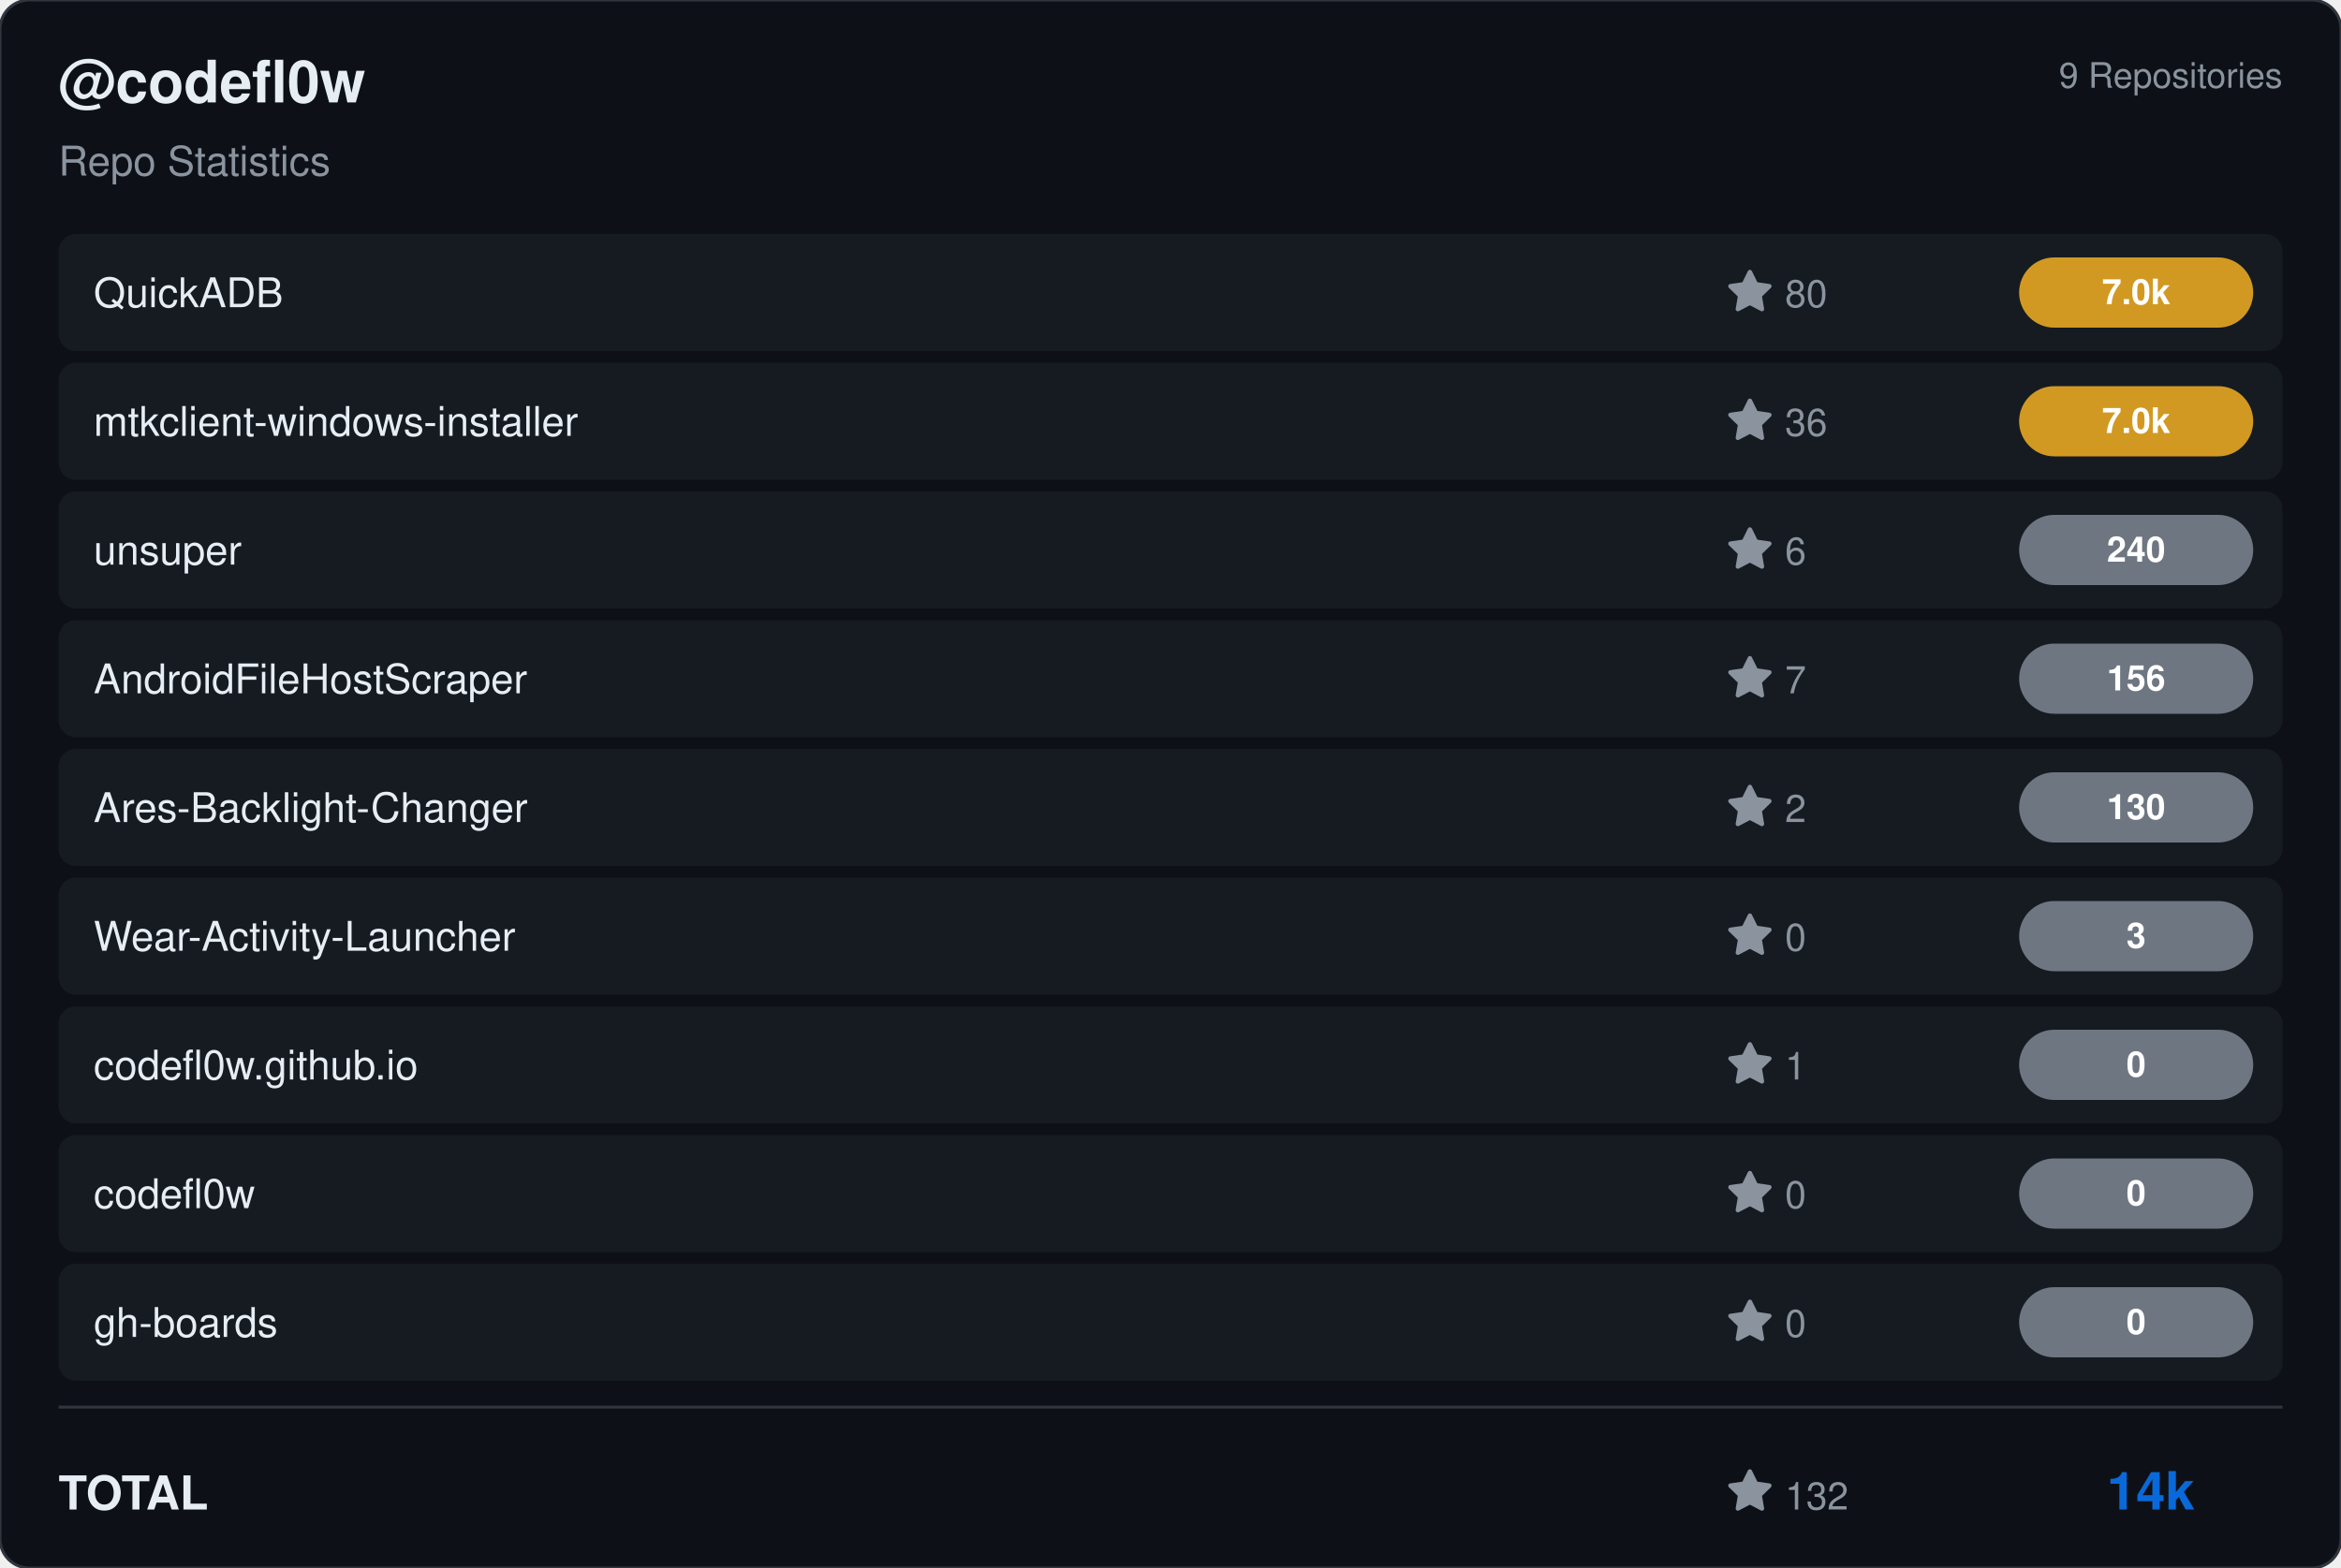
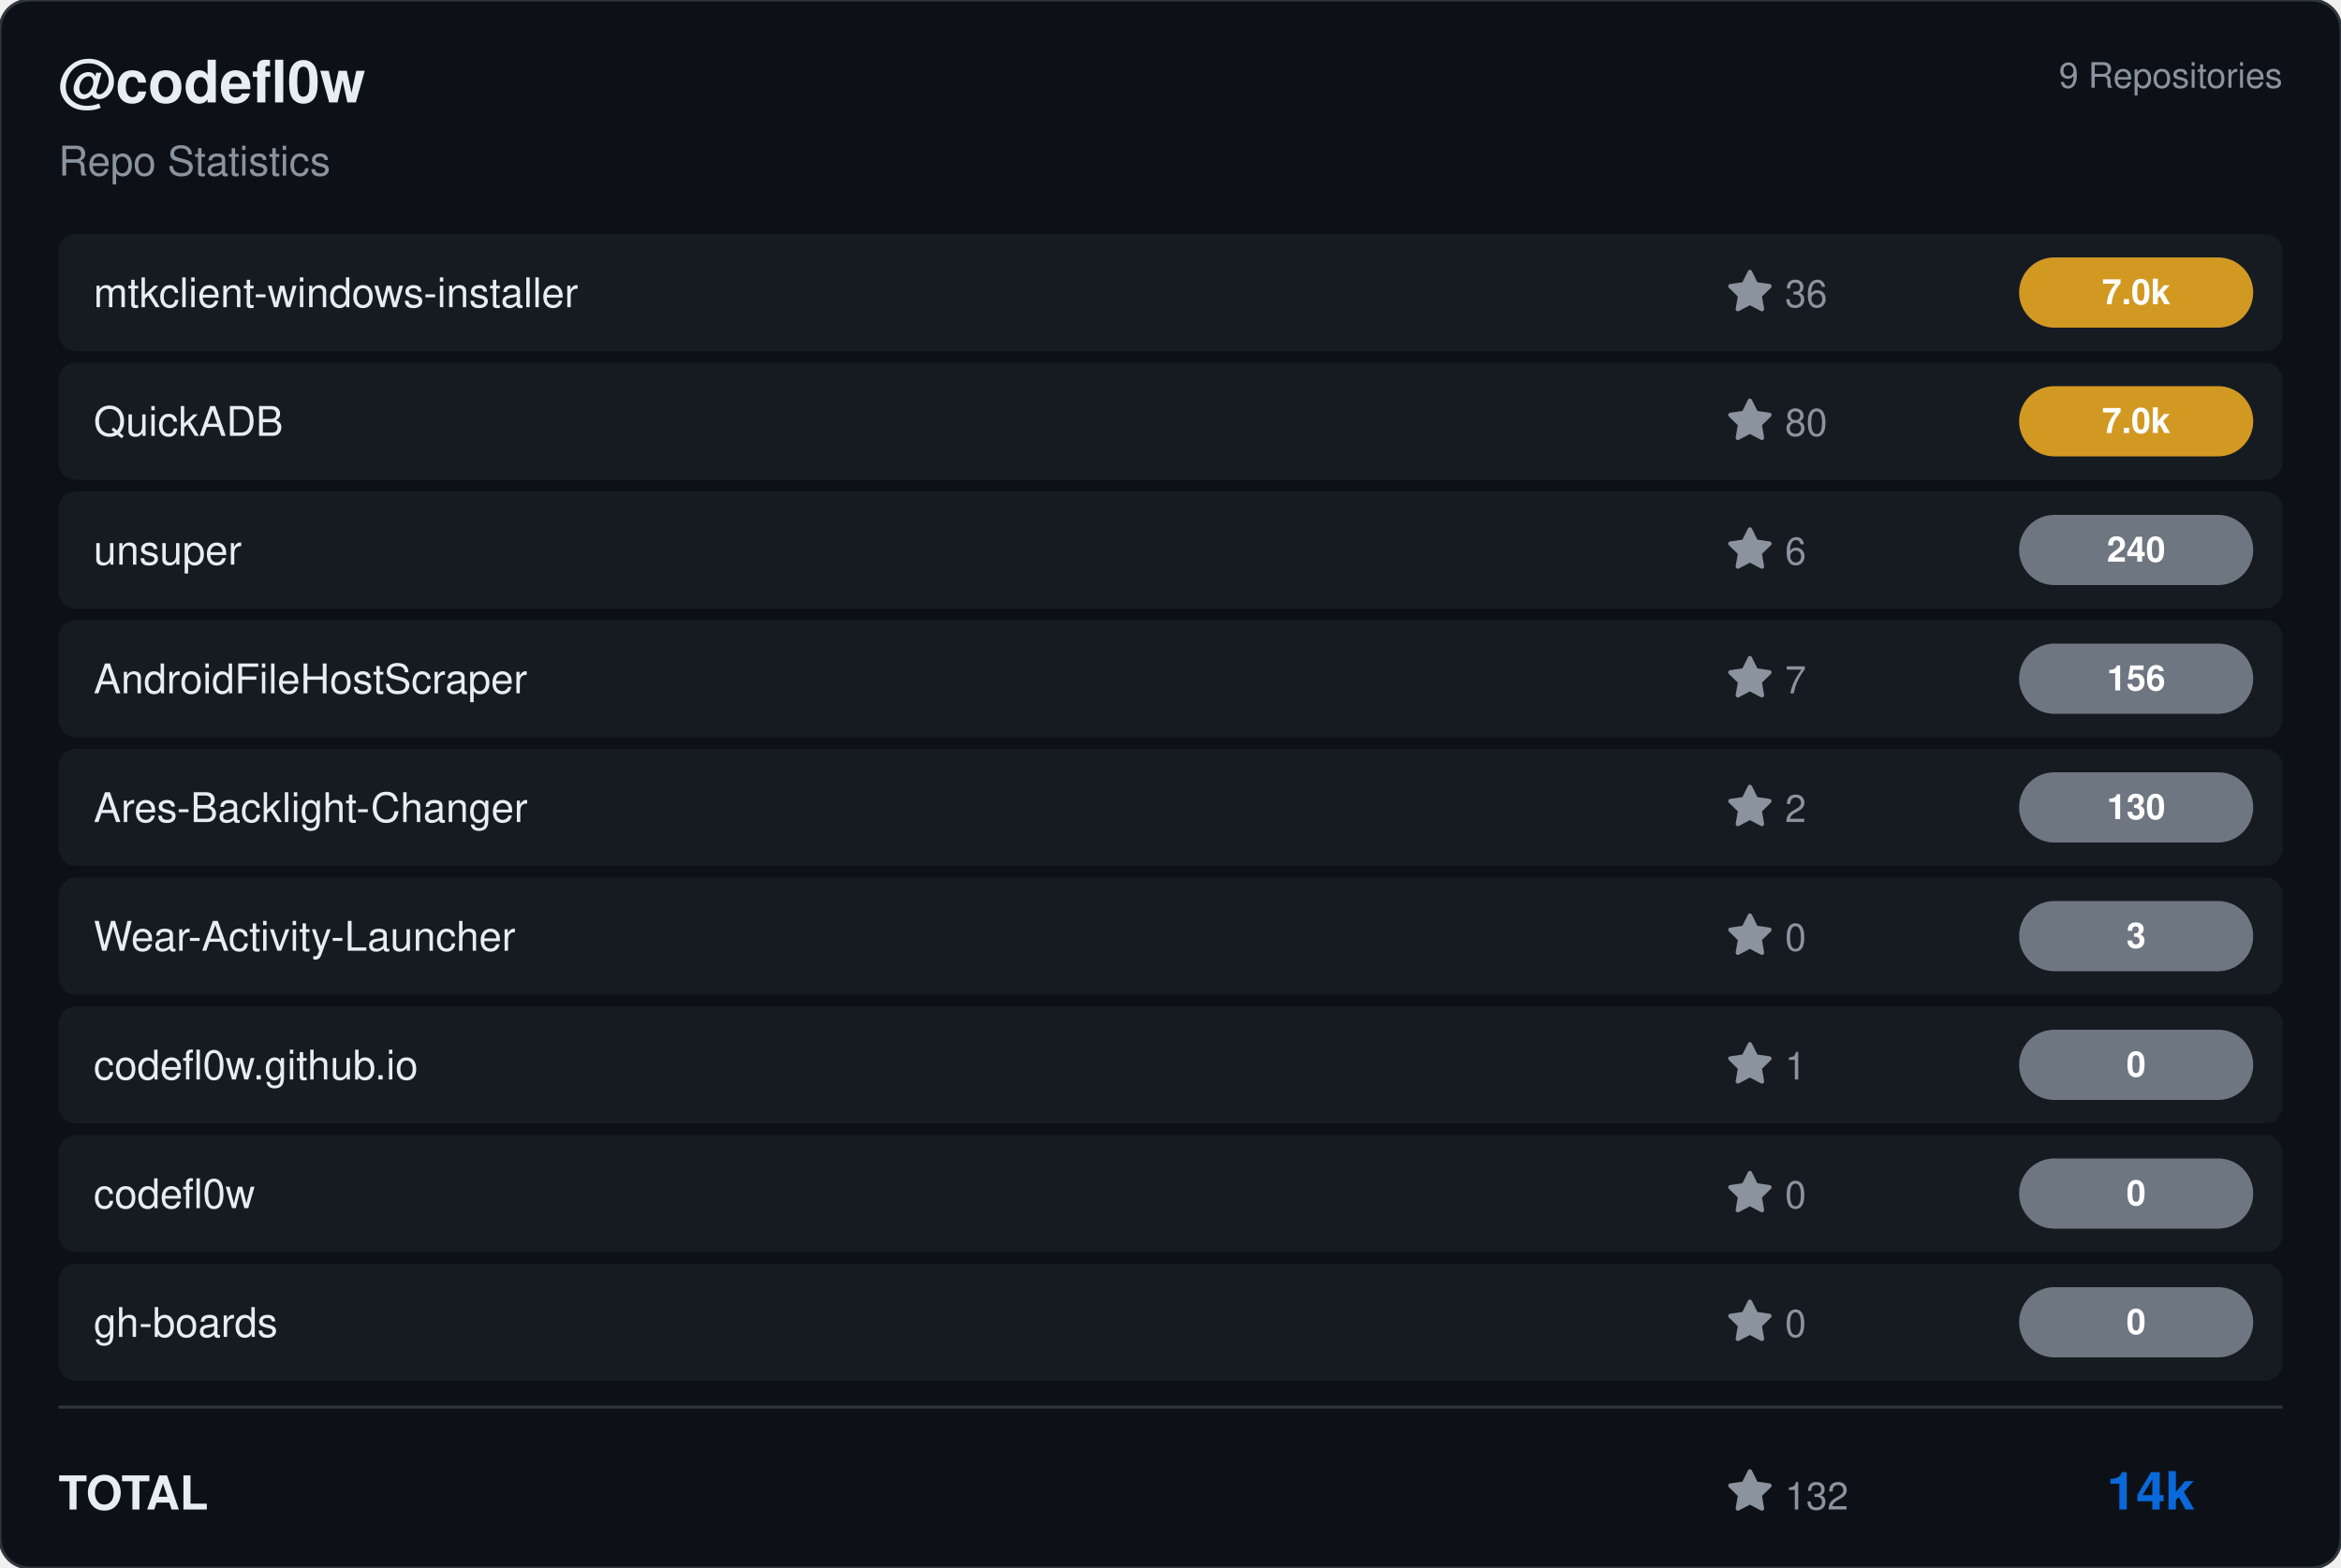
<svg xmlns="http://www.w3.org/2000/svg" viewBox="0 0 800 536" width="800" height="536">
  <rect width="800" height="536" rx="10" fill="#0d1117" stroke="#30363d" stroke-width="1" />
  <g transform="translate(20, 35)">
    <text fill="#e6edf3" font-size="20" font-family="Segoe UI, Helvetica, Arial, sans-serif" font-weight="600">@codefl0w</text>
    <text y="25" fill="#8b949e" font-size="14" font-family="Segoe UI, Helvetica, Arial, sans-serif">Repo Statistics</text>
  </g>
  <text x="780" y="30" fill="#8b949e" font-size="12" font-family="Segoe UI, Helvetica, Arial, sans-serif" text-anchor="end">9 Repositories</text>
  <rect x="20" y="80" width="760" height="40" rx="6" fill="#161b22" />
-   <text x="32" y="105" fill="#e6edf3" font-size="14" font-family="Segoe UI, Helvetica, Arial, sans-serif" font-weight="500">QuickADB</text>
+   <text x="32" y="105" fill="#e6edf3" font-size="14" font-family="Segoe UI, Helvetica, Arial, sans-serif" font-weight="500">mtkclient-windows-installer</text>
  <g transform="translate(590, 92)">
    <path d="M8 .25a.75.75 0 0 1 .673.418l1.882 3.815 4.21.612a.75.75 0 0 1 .416 1.279l-3.046 2.97.719 4.192a.751.751 0 0 1-1.088.791L8 12.347l-3.766 1.98a.75.75 0 0 1-1.088-.79l.72-4.194L.818 6.374a.75.75 0 0 1 .416-1.28l4.21-.611L7.327.668A.75.75 0 0 1 8 .25Z" fill="#8b949e" />
-     <text x="20" y="13" fill="#8b949e" font-size="13" font-family="Segoe UI, Helvetica, Arial, sans-serif">80</text>
+     <text x="20" y="13" fill="#8b949e" font-size="13" font-family="Segoe UI, Helvetica, Arial, sans-serif">36</text>
  </g>
  <rect x="690" y="88.0" width="80" height="24" rx="12" fill="#d29922" />
  <text x="730.0" y="104.0" fill="#ffffff" font-size="12" font-weight="bold" font-family="Segoe UI, Helvetica, Arial, sans-serif" text-anchor="middle">7.0k</text>
  <rect x="20" y="124" width="760" height="40" rx="6" fill="#161b22" />
-   <text x="32" y="149" fill="#e6edf3" font-size="14" font-family="Segoe UI, Helvetica, Arial, sans-serif" font-weight="500">mtkclient-windows-installer</text>
+   <text x="32" y="149" fill="#e6edf3" font-size="14" font-family="Segoe UI, Helvetica, Arial, sans-serif" font-weight="500">QuickADB</text>
  <g transform="translate(590, 136)">
    <path d="M8 .25a.75.75 0 0 1 .673.418l1.882 3.815 4.21.612a.75.75 0 0 1 .416 1.279l-3.046 2.97.719 4.192a.751.751 0 0 1-1.088.791L8 12.347l-3.766 1.98a.75.75 0 0 1-1.088-.79l.72-4.194L.818 6.374a.75.75 0 0 1 .416-1.28l4.21-.611L7.327.668A.75.75 0 0 1 8 .25Z" fill="#8b949e" />
-     <text x="20" y="13" fill="#8b949e" font-size="13" font-family="Segoe UI, Helvetica, Arial, sans-serif">36</text>
+     <text x="20" y="13" fill="#8b949e" font-size="13" font-family="Segoe UI, Helvetica, Arial, sans-serif">80</text>
  </g>
  <rect x="690" y="132.0" width="80" height="24" rx="12" fill="#d29922" />
  <text x="730.0" y="148.0" fill="#ffffff" font-size="12" font-weight="bold" font-family="Segoe UI, Helvetica, Arial, sans-serif" text-anchor="middle">7.0k</text>
  <rect x="20" y="168" width="760" height="40" rx="6" fill="#161b22" />
  <text x="32" y="193" fill="#e6edf3" font-size="14" font-family="Segoe UI, Helvetica, Arial, sans-serif" font-weight="500">unsuper</text>
  <g transform="translate(590, 180)">
    <path d="M8 .25a.75.75 0 0 1 .673.418l1.882 3.815 4.21.612a.75.75 0 0 1 .416 1.279l-3.046 2.97.719 4.192a.751.751 0 0 1-1.088.791L8 12.347l-3.766 1.98a.75.75 0 0 1-1.088-.79l.72-4.194L.818 6.374a.75.75 0 0 1 .416-1.28l4.21-.611L7.327.668A.75.75 0 0 1 8 .25Z" fill="#8b949e" />
    <text x="20" y="13" fill="#8b949e" font-size="13" font-family="Segoe UI, Helvetica, Arial, sans-serif">6</text>
  </g>
  <rect x="690" y="176.0" width="80" height="24" rx="12" fill="#6e7681" />
  <text x="730.0" y="192.0" fill="#ffffff" font-size="12" font-weight="bold" font-family="Segoe UI, Helvetica, Arial, sans-serif" text-anchor="middle">240</text>
  <rect x="20" y="212" width="760" height="40" rx="6" fill="#161b22" />
  <text x="32" y="237" fill="#e6edf3" font-size="14" font-family="Segoe UI, Helvetica, Arial, sans-serif" font-weight="500">AndroidFileHostScraper</text>
  <g transform="translate(590, 224)">
    <path d="M8 .25a.75.75 0 0 1 .673.418l1.882 3.815 4.21.612a.75.75 0 0 1 .416 1.279l-3.046 2.97.719 4.192a.751.751 0 0 1-1.088.791L8 12.347l-3.766 1.98a.75.75 0 0 1-1.088-.79l.72-4.194L.818 6.374a.75.75 0 0 1 .416-1.28l4.21-.611L7.327.668A.75.75 0 0 1 8 .25Z" fill="#8b949e" />
    <text x="20" y="13" fill="#8b949e" font-size="13" font-family="Segoe UI, Helvetica, Arial, sans-serif">7</text>
  </g>
  <rect x="690" y="220.0" width="80" height="24" rx="12" fill="#6e7681" />
  <text x="730.0" y="236.0" fill="#ffffff" font-size="12" font-weight="bold" font-family="Segoe UI, Helvetica, Arial, sans-serif" text-anchor="middle">156</text>
  <rect x="20" y="256" width="760" height="40" rx="6" fill="#161b22" />
  <text x="32" y="281" fill="#e6edf3" font-size="14" font-family="Segoe UI, Helvetica, Arial, sans-serif" font-weight="500">Ares-Backlight-Changer</text>
  <g transform="translate(590, 268)">
    <path d="M8 .25a.75.75 0 0 1 .673.418l1.882 3.815 4.21.612a.75.75 0 0 1 .416 1.279l-3.046 2.97.719 4.192a.751.751 0 0 1-1.088.791L8 12.347l-3.766 1.98a.75.75 0 0 1-1.088-.79l.72-4.194L.818 6.374a.75.75 0 0 1 .416-1.28l4.21-.611L7.327.668A.75.75 0 0 1 8 .25Z" fill="#8b949e" />
    <text x="20" y="13" fill="#8b949e" font-size="13" font-family="Segoe UI, Helvetica, Arial, sans-serif">2</text>
  </g>
  <rect x="690" y="264.0" width="80" height="24" rx="12" fill="#6e7681" />
  <text x="730.0" y="280.0" fill="#ffffff" font-size="12" font-weight="bold" font-family="Segoe UI, Helvetica, Arial, sans-serif" text-anchor="middle">130</text>
  <rect x="20" y="300" width="760" height="40" rx="6" fill="#161b22" />
  <text x="32" y="325" fill="#e6edf3" font-size="14" font-family="Segoe UI, Helvetica, Arial, sans-serif" font-weight="500">Wear-Activity-Launcher</text>
  <g transform="translate(590, 312)">
    <path d="M8 .25a.75.75 0 0 1 .673.418l1.882 3.815 4.21.612a.75.75 0 0 1 .416 1.279l-3.046 2.97.719 4.192a.751.751 0 0 1-1.088.791L8 12.347l-3.766 1.98a.75.75 0 0 1-1.088-.79l.72-4.194L.818 6.374a.75.75 0 0 1 .416-1.28l4.21-.611L7.327.668A.75.75 0 0 1 8 .25Z" fill="#8b949e" />
    <text x="20" y="13" fill="#8b949e" font-size="13" font-family="Segoe UI, Helvetica, Arial, sans-serif">0</text>
  </g>
  <rect x="690" y="308.0" width="80" height="24" rx="12" fill="#6e7681" />
  <text x="730.0" y="324.0" fill="#ffffff" font-size="12" font-weight="bold" font-family="Segoe UI, Helvetica, Arial, sans-serif" text-anchor="middle">3</text>
  <rect x="20" y="344" width="760" height="40" rx="6" fill="#161b22" />
  <text x="32" y="369" fill="#e6edf3" font-size="14" font-family="Segoe UI, Helvetica, Arial, sans-serif" font-weight="500">codefl0w.github.io</text>
  <g transform="translate(590, 356)">
    <path d="M8 .25a.75.75 0 0 1 .673.418l1.882 3.815 4.21.612a.75.75 0 0 1 .416 1.279l-3.046 2.97.719 4.192a.751.751 0 0 1-1.088.791L8 12.347l-3.766 1.98a.75.75 0 0 1-1.088-.79l.72-4.194L.818 6.374a.75.75 0 0 1 .416-1.28l4.21-.611L7.327.668A.75.75 0 0 1 8 .25Z" fill="#8b949e" />
    <text x="20" y="13" fill="#8b949e" font-size="13" font-family="Segoe UI, Helvetica, Arial, sans-serif">1</text>
  </g>
  <rect x="690" y="352.0" width="80" height="24" rx="12" fill="#6e7681" />
  <text x="730.0" y="368.0" fill="#ffffff" font-size="12" font-weight="bold" font-family="Segoe UI, Helvetica, Arial, sans-serif" text-anchor="middle">0</text>
  <rect x="20" y="388" width="760" height="40" rx="6" fill="#161b22" />
  <text x="32" y="413" fill="#e6edf3" font-size="14" font-family="Segoe UI, Helvetica, Arial, sans-serif" font-weight="500">codefl0w</text>
  <g transform="translate(590, 400)">
    <path d="M8 .25a.75.75 0 0 1 .673.418l1.882 3.815 4.21.612a.75.75 0 0 1 .416 1.279l-3.046 2.97.719 4.192a.751.751 0 0 1-1.088.791L8 12.347l-3.766 1.98a.75.75 0 0 1-1.088-.79l.72-4.194L.818 6.374a.75.75 0 0 1 .416-1.28l4.21-.611L7.327.668A.75.75 0 0 1 8 .25Z" fill="#8b949e" />
    <text x="20" y="13" fill="#8b949e" font-size="13" font-family="Segoe UI, Helvetica, Arial, sans-serif">0</text>
  </g>
  <rect x="690" y="396.0" width="80" height="24" rx="12" fill="#6e7681" />
  <text x="730.0" y="412.0" fill="#ffffff" font-size="12" font-weight="bold" font-family="Segoe UI, Helvetica, Arial, sans-serif" text-anchor="middle">0</text>
  <rect x="20" y="432" width="760" height="40" rx="6" fill="#161b22" />
  <text x="32" y="457" fill="#e6edf3" font-size="14" font-family="Segoe UI, Helvetica, Arial, sans-serif" font-weight="500">gh-boards</text>
  <g transform="translate(590, 444)">
    <path d="M8 .25a.75.75 0 0 1 .673.418l1.882 3.815 4.21.612a.75.75 0 0 1 .416 1.279l-3.046 2.97.719 4.192a.751.751 0 0 1-1.088.791L8 12.347l-3.766 1.98a.75.75 0 0 1-1.088-.79l.72-4.194L.818 6.374a.75.75 0 0 1 .416-1.28l4.21-.611L7.327.668A.75.75 0 0 1 8 .25Z" fill="#8b949e" />
    <text x="20" y="13" fill="#8b949e" font-size="13" font-family="Segoe UI, Helvetica, Arial, sans-serif">0</text>
  </g>
  <rect x="690" y="440.0" width="80" height="24" rx="12" fill="#6e7681" />
  <text x="730.0" y="456.0" fill="#ffffff" font-size="12" font-weight="bold" font-family="Segoe UI, Helvetica, Arial, sans-serif" text-anchor="middle">0</text>
  <line x1="20" y1="481" x2="780" y2="481" stroke="#30363d" />
  <text x="20" y="516" fill="#e6edf3" font-size="16" font-family="Segoe UI, Helvetica, Arial, sans-serif" font-weight="600">TOTAL</text>
  <g transform="translate(590, 502)">
    <path d="M8 .25a.75.75 0 0 1 .673.418l1.882 3.815 4.21.612a.75.75 0 0 1 .416 1.279l-3.046 2.97.719 4.192a.751.751 0 0 1-1.088.791L8 12.347l-3.766 1.98a.75.75 0 0 1-1.088-.79l.72-4.194L.818 6.374a.75.75 0 0 1 .416-1.28l4.21-.611L7.327.668A.75.75 0 0 1 8 .25Z" fill="#8b949e" />
    <text x="20" y="14" fill="#8b949e" font-size="13" font-family="Segoe UI, Helvetica, Arial, sans-serif">132</text>
  </g>
  <text x="750" y="516" fill="#0969da" font-size="18" font-family="Segoe UI, Helvetica, Arial, sans-serif" font-weight="bold" text-anchor="end">14k</text>
</svg>
